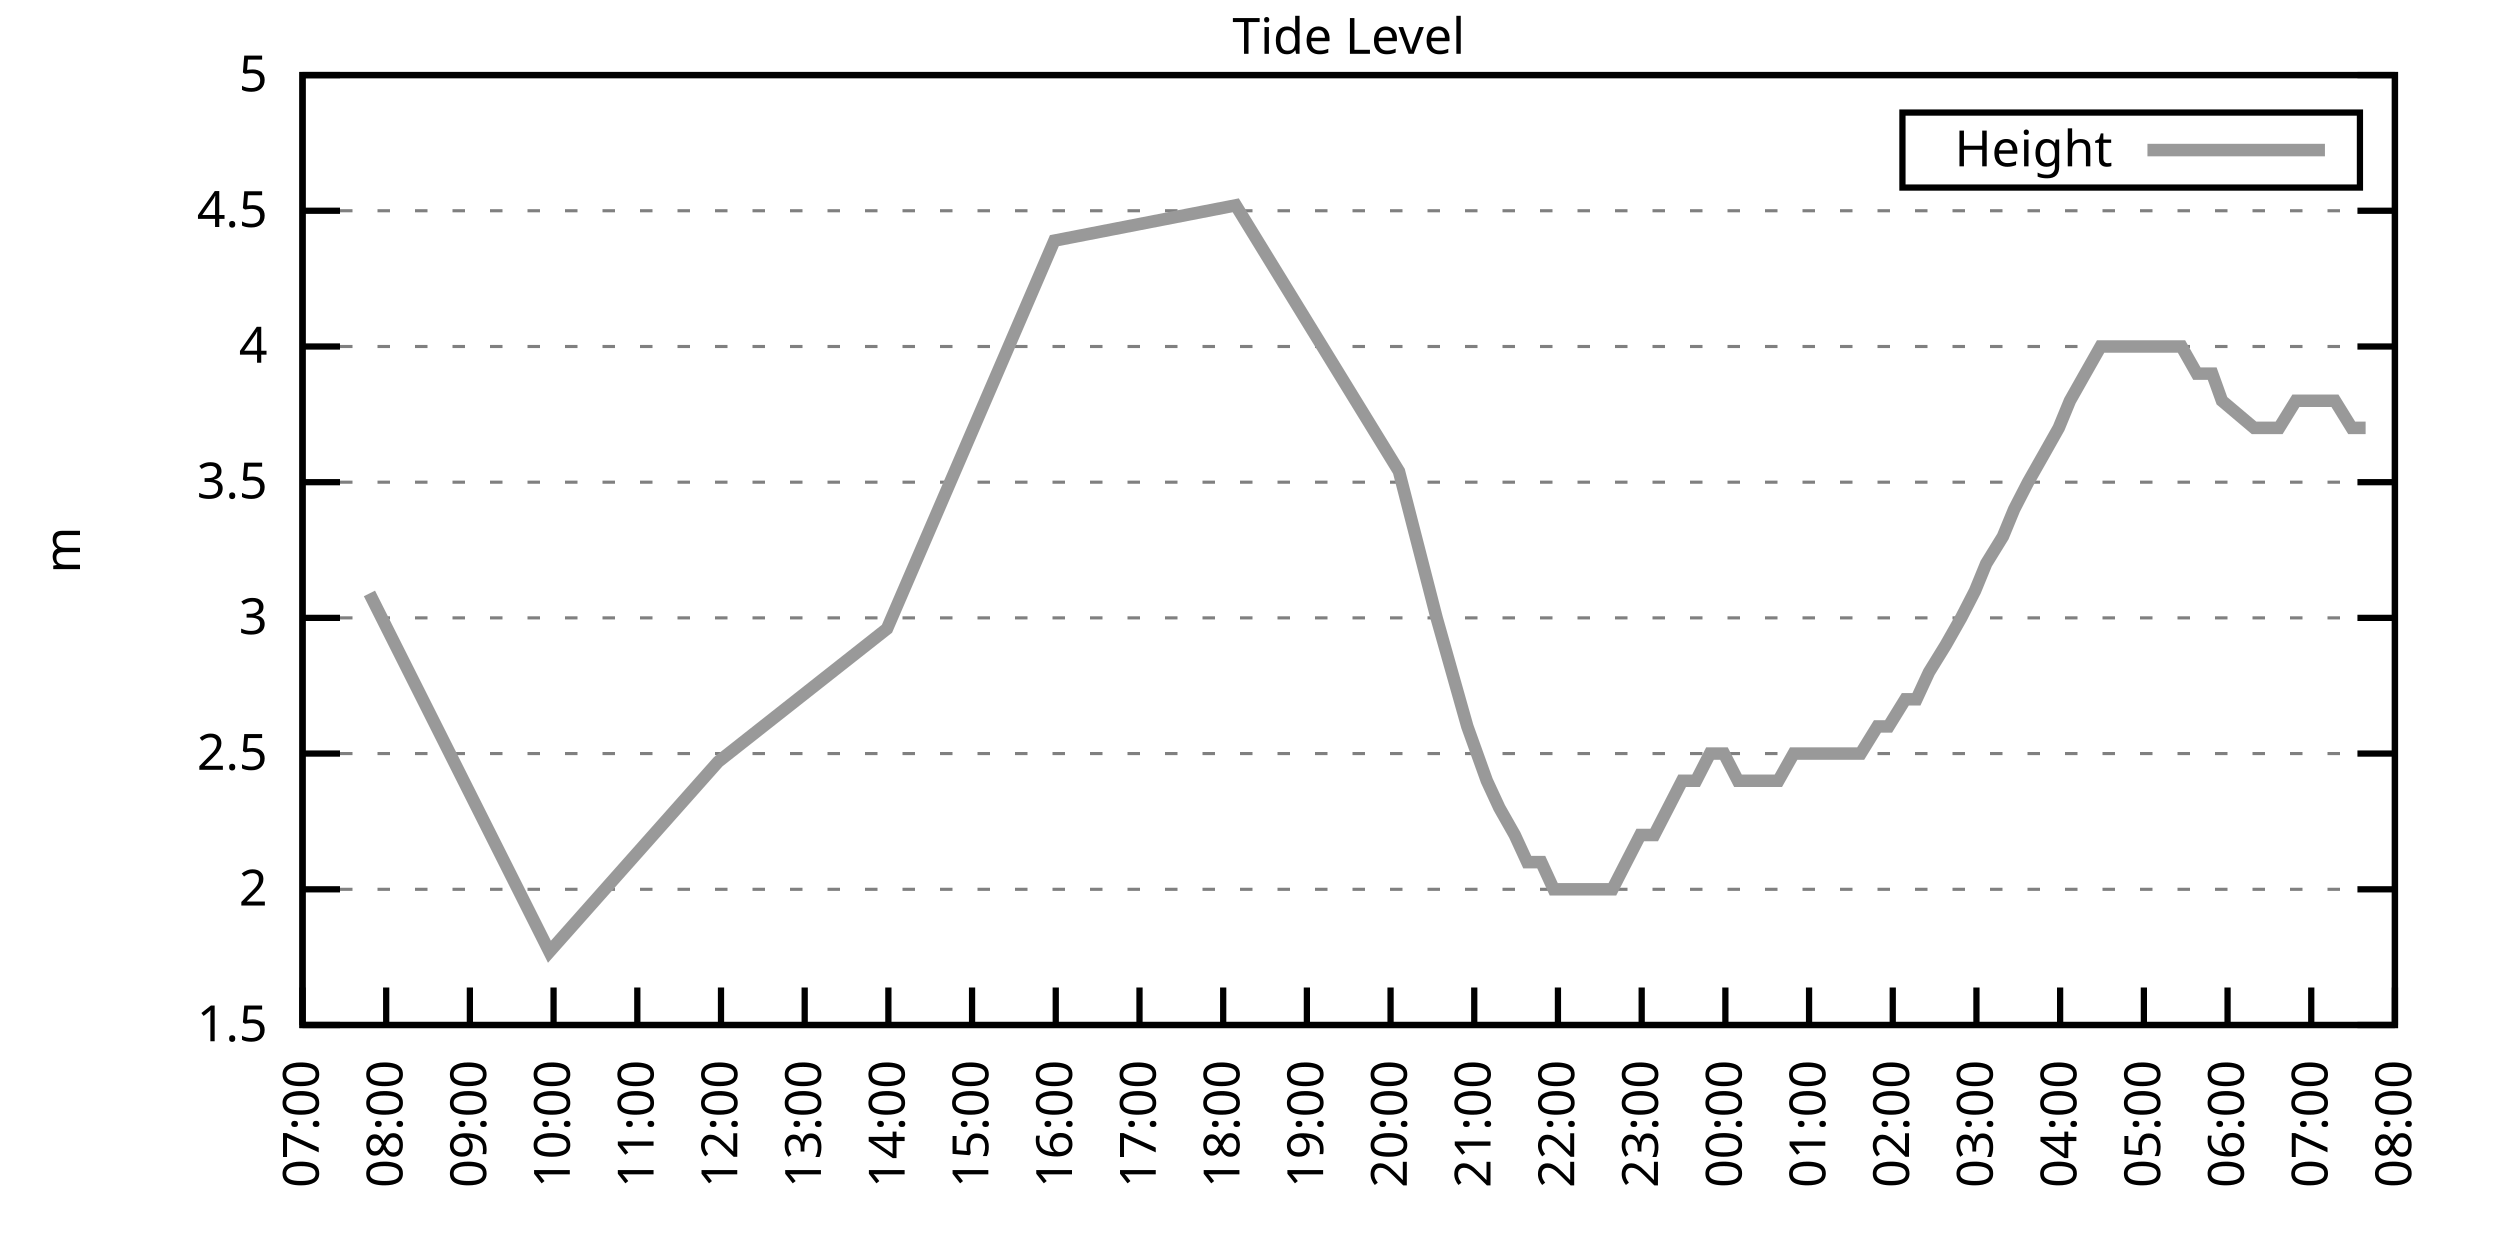
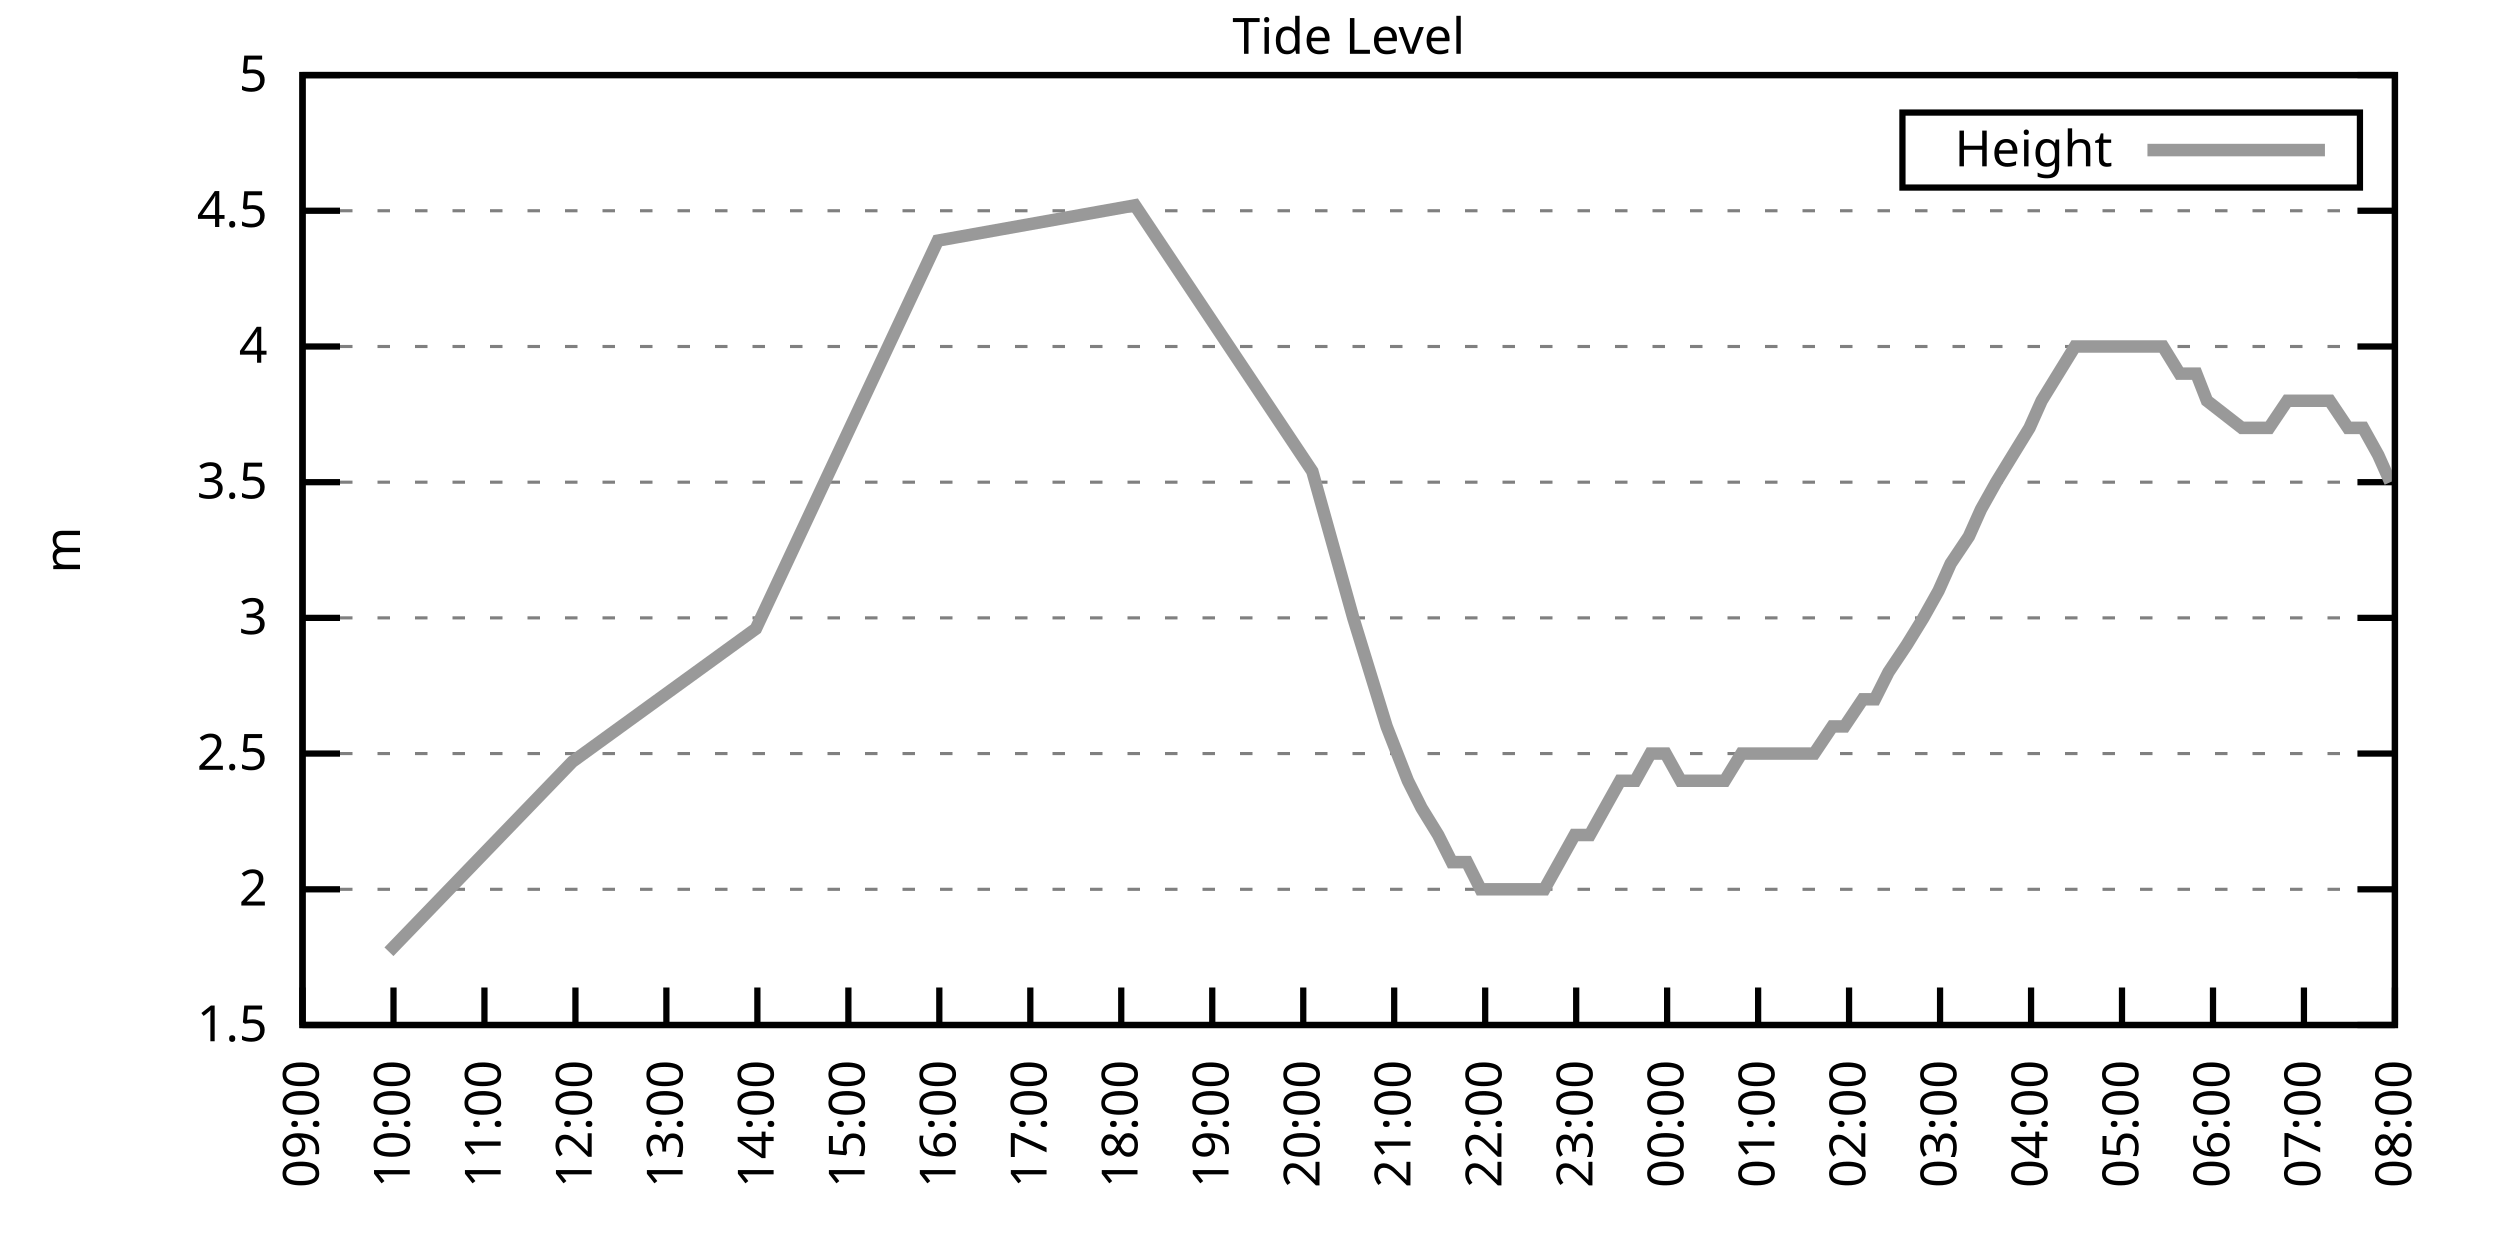
<svg xmlns="http://www.w3.org/2000/svg" xmlns:xlink="http://www.w3.org/1999/xlink" width="400" height="200" viewBox="0 0 400 200">
  <g id="gnuplot_canvas">
    <rect x="0" y="0" width="400" height="200" fill="none" />
    <defs>
      <circle id="gpDot" r="0.5" stroke-width="0.5" stroke="currentColor" />
      <path id="gpPt0" stroke-width="0.333" stroke="currentColor" d="M-1,0 h2 M0,-1 v2" />
      <path id="gpPt1" stroke-width="0.333" stroke="currentColor" d="M-1,-1 L1,1 M1,-1 L-1,1" />
      <path id="gpPt2" stroke-width="0.333" stroke="currentColor" d="M-1,0 L1,0 M0,-1 L0,1 M-1,-1 L1,1 M-1,1 L1,-1" />
      <rect id="gpPt3" stroke-width="0.333" stroke="currentColor" x="-1" y="-1" width="2" height="2" />
      <rect id="gpPt4" stroke-width="0.333" stroke="currentColor" fill="currentColor" x="-1" y="-1" width="2" height="2" />
      <circle id="gpPt5" stroke-width="0.333" stroke="currentColor" cx="0" cy="0" r="1" />
      <use xlink:href="#gpPt5" id="gpPt6" fill="currentColor" stroke="none" />
      <path id="gpPt7" stroke-width="0.333" stroke="currentColor" d="M0,-1.33 L-1.33,0.67 L1.33,0.67 z" />
      <use xlink:href="#gpPt7" id="gpPt8" fill="currentColor" stroke="none" />
      <use xlink:href="#gpPt7" id="gpPt9" stroke="currentColor" transform="rotate(180)" />
      <use xlink:href="#gpPt9" id="gpPt10" fill="currentColor" stroke="none" />
      <use xlink:href="#gpPt3" id="gpPt11" stroke="currentColor" transform="rotate(45)" />
      <use xlink:href="#gpPt11" id="gpPt12" fill="currentColor" stroke="none" />
      <path id="gpPt13" stroke-width="0.333" stroke="currentColor" d="M0,1.330 L1.265,0.411 L0.782,-1.067 L-0.782,-1.076 L-1.265,0.411 z" />
      <use xlink:href="#gpPt13" id="gpPt14" fill="currentColor" stroke="none" />
      <filter id="textbox" filterUnits="objectBoundingBox" x="0" y="0" height="1" width="1">
        <feFlood flood-color="white" flood-opacity="1" result="bgnd" />
        <feComposite in="SourceGraphic" in2="bgnd" operator="atop" />
      </filter>
      <filter id="greybox" filterUnits="objectBoundingBox" x="0" y="0" height="1" width="1">
        <feFlood flood-color="lightgrey" flood-opacity="1" result="grey" />
        <feComposite in="SourceGraphic" in2="grey" operator="atop" />
      </filter>
    </defs>
    <g fill="none" color="white" stroke="currentColor" stroke-width="1.00" stroke-linecap="butt" stroke-linejoin="miter">
</g>
    <g fill="none" color="black" stroke="currentColor" stroke-width="1.00" stroke-linecap="butt" stroke-linejoin="miter">
      <g stroke="none" shape-rendering="crispEdges">
        <polygon fill="rgb(255, 255, 255)" points="48.40,164.00 383.18,164.00 383.18,12.02 48.40,12.02 " />
      </g>
    </g>
    <g fill="none" color="black" stroke="currentColor" stroke-width="1.00" stroke-linecap="butt" stroke-linejoin="miter">
</g>
    <g fill="none" color="black" stroke="black" stroke-width="0.50" stroke-linecap="butt" stroke-linejoin="miter">
</g>
    <g fill="none" color="gray" stroke="currentColor" stroke-width="0.50" stroke-linecap="butt" stroke-linejoin="miter">
      <path stroke="gray" stroke-dasharray="2,4" class="gridline" d="M48.40,164.00 L383.19,164.00  " />
    </g>
    <g fill="none" color="gray" stroke="gray" stroke-width="1.00" stroke-linecap="butt" stroke-linejoin="miter">
</g>
    <g fill="none" color="black" stroke="currentColor" stroke-width="1.00" stroke-linecap="butt" stroke-linejoin="miter">
      <path stroke="black" d="M48.40,164.00 L54.40,164.00 M383.19,164.00 L377.19,164.00  " />
      <g transform="translate(42.80,166.60)" stroke="none" fill="black" font-family="Sans" font-size="8.00" text-anchor="end">
        <text>
          <tspan font-family="Sans"> 1.5</tspan>
        </text>
      </g>
    </g>
    <g fill="none" color="black" stroke="currentColor" stroke-width="1.00" stroke-linecap="butt" stroke-linejoin="miter">
</g>
    <g fill="none" color="black" stroke="black" stroke-width="0.50" stroke-linecap="butt" stroke-linejoin="miter">
</g>
    <g fill="none" color="gray" stroke="currentColor" stroke-width="0.50" stroke-linecap="butt" stroke-linejoin="miter">
      <path stroke="gray" stroke-dasharray="2,4" class="gridline" d="M48.40,142.29 L383.19,142.29  " />
    </g>
    <g fill="none" color="gray" stroke="gray" stroke-width="1.00" stroke-linecap="butt" stroke-linejoin="miter">
</g>
    <g fill="none" color="black" stroke="currentColor" stroke-width="1.00" stroke-linecap="butt" stroke-linejoin="miter">
      <path stroke="black" d="M48.40,142.29 L54.40,142.29 M383.19,142.29 L377.19,142.29  " />
      <g transform="translate(42.80,144.89)" stroke="none" fill="black" font-family="Sans" font-size="8.00" text-anchor="end">
        <text>
          <tspan font-family="Sans"> 2</tspan>
        </text>
      </g>
    </g>
    <g fill="none" color="black" stroke="currentColor" stroke-width="1.00" stroke-linecap="butt" stroke-linejoin="miter">
</g>
    <g fill="none" color="black" stroke="black" stroke-width="0.50" stroke-linecap="butt" stroke-linejoin="miter">
</g>
    <g fill="none" color="gray" stroke="currentColor" stroke-width="0.50" stroke-linecap="butt" stroke-linejoin="miter">
      <path stroke="gray" stroke-dasharray="2,4" class="gridline" d="M48.40,120.57 L383.19,120.57  " />
    </g>
    <g fill="none" color="gray" stroke="gray" stroke-width="1.00" stroke-linecap="butt" stroke-linejoin="miter">
</g>
    <g fill="none" color="black" stroke="currentColor" stroke-width="1.00" stroke-linecap="butt" stroke-linejoin="miter">
      <path stroke="black" d="M48.40,120.57 L54.40,120.57 M383.19,120.57 L377.19,120.57  " />
      <g transform="translate(42.80,123.17)" stroke="none" fill="black" font-family="Sans" font-size="8.00" text-anchor="end">
        <text>
          <tspan font-family="Sans"> 2.5</tspan>
        </text>
      </g>
    </g>
    <g fill="none" color="black" stroke="currentColor" stroke-width="1.00" stroke-linecap="butt" stroke-linejoin="miter">
</g>
    <g fill="none" color="black" stroke="black" stroke-width="0.50" stroke-linecap="butt" stroke-linejoin="miter">
</g>
    <g fill="none" color="gray" stroke="currentColor" stroke-width="0.50" stroke-linecap="butt" stroke-linejoin="miter">
      <path stroke="gray" stroke-dasharray="2,4" class="gridline" d="M48.40,98.86 L383.19,98.86  " />
    </g>
    <g fill="none" color="gray" stroke="gray" stroke-width="1.00" stroke-linecap="butt" stroke-linejoin="miter">
</g>
    <g fill="none" color="black" stroke="currentColor" stroke-width="1.00" stroke-linecap="butt" stroke-linejoin="miter">
      <path stroke="black" d="M48.40,98.86 L54.40,98.86 M383.19,98.86 L377.19,98.86  " />
      <g transform="translate(42.80,101.46)" stroke="none" fill="black" font-family="Sans" font-size="8.00" text-anchor="end">
        <text>
          <tspan font-family="Sans"> 3</tspan>
        </text>
      </g>
    </g>
    <g fill="none" color="black" stroke="currentColor" stroke-width="1.00" stroke-linecap="butt" stroke-linejoin="miter">
</g>
    <g fill="none" color="black" stroke="black" stroke-width="0.50" stroke-linecap="butt" stroke-linejoin="miter">
</g>
    <g fill="none" color="gray" stroke="currentColor" stroke-width="0.50" stroke-linecap="butt" stroke-linejoin="miter">
      <path stroke="gray" stroke-dasharray="2,4" class="gridline" d="M48.40,77.15 L383.19,77.15  " />
    </g>
    <g fill="none" color="gray" stroke="gray" stroke-width="1.00" stroke-linecap="butt" stroke-linejoin="miter">
</g>
    <g fill="none" color="black" stroke="currentColor" stroke-width="1.00" stroke-linecap="butt" stroke-linejoin="miter">
      <path stroke="black" d="M48.40,77.15 L54.40,77.15 M383.19,77.15 L377.19,77.15  " />
      <g transform="translate(42.80,79.75)" stroke="none" fill="black" font-family="Sans" font-size="8.00" text-anchor="end">
        <text>
          <tspan font-family="Sans"> 3.5</tspan>
        </text>
      </g>
    </g>
    <g fill="none" color="black" stroke="currentColor" stroke-width="1.00" stroke-linecap="butt" stroke-linejoin="miter">
</g>
    <g fill="none" color="black" stroke="black" stroke-width="0.50" stroke-linecap="butt" stroke-linejoin="miter">
</g>
    <g fill="none" color="gray" stroke="currentColor" stroke-width="0.50" stroke-linecap="butt" stroke-linejoin="miter">
      <path stroke="gray" stroke-dasharray="2,4" class="gridline" d="M48.40,55.44 L383.19,55.44  " />
    </g>
    <g fill="none" color="gray" stroke="gray" stroke-width="1.00" stroke-linecap="butt" stroke-linejoin="miter">
</g>
    <g fill="none" color="black" stroke="currentColor" stroke-width="1.00" stroke-linecap="butt" stroke-linejoin="miter">
      <path stroke="black" d="M48.40,55.44 L54.40,55.44 M383.19,55.44 L377.19,55.44  " />
      <g transform="translate(42.80,58.04)" stroke="none" fill="black" font-family="Sans" font-size="8.00" text-anchor="end">
        <text>
          <tspan font-family="Sans"> 4</tspan>
        </text>
      </g>
    </g>
    <g fill="none" color="black" stroke="currentColor" stroke-width="1.00" stroke-linecap="butt" stroke-linejoin="miter">
</g>
    <g fill="none" color="black" stroke="black" stroke-width="0.50" stroke-linecap="butt" stroke-linejoin="miter">
</g>
    <g fill="none" color="gray" stroke="currentColor" stroke-width="0.50" stroke-linecap="butt" stroke-linejoin="miter">
      <path stroke="gray" stroke-dasharray="2,4" class="gridline" d="M48.40,33.72 L383.19,33.72  " />
    </g>
    <g fill="none" color="gray" stroke="gray" stroke-width="1.00" stroke-linecap="butt" stroke-linejoin="miter">
</g>
    <g fill="none" color="black" stroke="currentColor" stroke-width="1.00" stroke-linecap="butt" stroke-linejoin="miter">
      <path stroke="black" d="M48.40,33.72 L54.40,33.72 M383.19,33.72 L377.19,33.72  " />
      <g transform="translate(42.80,36.32)" stroke="none" fill="black" font-family="Sans" font-size="8.00" text-anchor="end">
        <text>
          <tspan font-family="Sans"> 4.5</tspan>
        </text>
      </g>
    </g>
    <g fill="none" color="black" stroke="currentColor" stroke-width="1.00" stroke-linecap="butt" stroke-linejoin="miter">
</g>
    <g fill="none" color="black" stroke="black" stroke-width="0.50" stroke-linecap="butt" stroke-linejoin="miter">
</g>
    <g fill="none" color="gray" stroke="currentColor" stroke-width="0.50" stroke-linecap="butt" stroke-linejoin="miter">
      <path stroke="gray" stroke-dasharray="2,4" class="gridline" d="M48.40,12.01 L383.19,12.01  " />
    </g>
    <g fill="none" color="gray" stroke="gray" stroke-width="1.00" stroke-linecap="butt" stroke-linejoin="miter">
</g>
    <g fill="none" color="black" stroke="currentColor" stroke-width="1.00" stroke-linecap="butt" stroke-linejoin="miter">
      <path stroke="black" d="M48.40,12.01 L54.40,12.01 M383.19,12.01 L377.19,12.01  " />
      <g transform="translate(42.80,14.61)" stroke="none" fill="black" font-family="Sans" font-size="8.00" text-anchor="end">
        <text>
          <tspan font-family="Sans"> 5</tspan>
        </text>
      </g>
    </g>
    <g fill="none" color="black" stroke="currentColor" stroke-width="1.00" stroke-linecap="butt" stroke-linejoin="miter">
      <path stroke="black" d="M48.40,164.00 L48.40,158.00  " />
      <g transform="translate(51.00,169.60) rotate(270.00)" stroke="none" fill="black" font-family="Sans" font-size="8.00" text-anchor="end">
        <text>
-           <tspan font-family="Sans">07:00</tspan>
-         </text>
-       </g>
-     </g>
-     <g fill="none" color="black" stroke="currentColor" stroke-width="1.00" stroke-linecap="butt" stroke-linejoin="miter">
-       <path stroke="black" d="M61.79,164.00 L61.79,158.00  " />
-       <g transform="translate(64.39,169.60) rotate(270.00)" stroke="none" fill="black" font-family="Sans" font-size="8.00" text-anchor="end">
-         <text>
-           <tspan font-family="Sans">08:00</tspan>
-         </text>
-       </g>
-     </g>
-     <g fill="none" color="black" stroke="currentColor" stroke-width="1.00" stroke-linecap="butt" stroke-linejoin="miter">
-       <path stroke="black" d="M75.18,164.00 L75.18,158.00  " />
-       <g transform="translate(77.78,169.60) rotate(270.00)" stroke="none" fill="black" font-family="Sans" font-size="8.00" text-anchor="end">
-         <text>
          <tspan font-family="Sans">09:00</tspan>
        </text>
      </g>
    </g>
    <g fill="none" color="black" stroke="currentColor" stroke-width="1.00" stroke-linecap="butt" stroke-linejoin="miter">
-       <path stroke="black" d="M88.57,164.00 L88.57,158.00  " />
-       <g transform="translate(91.17,169.60) rotate(270.00)" stroke="none" fill="black" font-family="Sans" font-size="8.00" text-anchor="end">
+       <path stroke="black" d="M62.96,164.00 L62.96,158.00  " />
+       <g transform="translate(65.56,169.60) rotate(270.00)" stroke="none" fill="black" font-family="Sans" font-size="8.00" text-anchor="end">
        <text>
          <tspan font-family="Sans">10:00</tspan>
        </text>
      </g>
    </g>
    <g fill="none" color="black" stroke="currentColor" stroke-width="1.00" stroke-linecap="butt" stroke-linejoin="miter">
-       <path stroke="black" d="M101.97,164.00 L101.97,158.00  " />
-       <g transform="translate(104.57,169.60) rotate(270.00)" stroke="none" fill="black" font-family="Sans" font-size="8.00" text-anchor="end">
+       <path stroke="black" d="M77.51,164.00 L77.51,158.00  " />
+       <g transform="translate(80.11,169.60) rotate(270.00)" stroke="none" fill="black" font-family="Sans" font-size="8.00" text-anchor="end">
        <text>
          <tspan font-family="Sans">11:00</tspan>
        </text>
      </g>
    </g>
    <g fill="none" color="black" stroke="currentColor" stroke-width="1.00" stroke-linecap="butt" stroke-linejoin="miter">
-       <path stroke="black" d="M115.36,164.00 L115.36,158.00  " />
-       <g transform="translate(117.96,169.60) rotate(270.00)" stroke="none" fill="black" font-family="Sans" font-size="8.00" text-anchor="end">
+       <path stroke="black" d="M92.07,164.00 L92.07,158.00  " />
+       <g transform="translate(94.67,169.60) rotate(270.00)" stroke="none" fill="black" font-family="Sans" font-size="8.00" text-anchor="end">
        <text>
          <tspan font-family="Sans">12:00</tspan>
        </text>
      </g>
    </g>
    <g fill="none" color="black" stroke="currentColor" stroke-width="1.00" stroke-linecap="butt" stroke-linejoin="miter">
-       <path stroke="black" d="M128.75,164.00 L128.75,158.00  " />
-       <g transform="translate(131.35,169.60) rotate(270.00)" stroke="none" fill="black" font-family="Sans" font-size="8.00" text-anchor="end">
+       <path stroke="black" d="M106.62,164.00 L106.62,158.00  " />
+       <g transform="translate(109.22,169.60) rotate(270.00)" stroke="none" fill="black" font-family="Sans" font-size="8.00" text-anchor="end">
        <text>
          <tspan font-family="Sans">13:00</tspan>
        </text>
      </g>
    </g>
    <g fill="none" color="black" stroke="currentColor" stroke-width="1.00" stroke-linecap="butt" stroke-linejoin="miter">
-       <path stroke="black" d="M142.14,164.00 L142.14,158.00  " />
-       <g transform="translate(144.74,169.60) rotate(270.00)" stroke="none" fill="black" font-family="Sans" font-size="8.00" text-anchor="end">
+       <path stroke="black" d="M121.18,164.00 L121.18,158.00  " />
+       <g transform="translate(123.78,169.60) rotate(270.00)" stroke="none" fill="black" font-family="Sans" font-size="8.00" text-anchor="end">
        <text>
          <tspan font-family="Sans">14:00</tspan>
        </text>
      </g>
    </g>
    <g fill="none" color="black" stroke="currentColor" stroke-width="1.00" stroke-linecap="butt" stroke-linejoin="miter">
-       <path stroke="black" d="M155.53,164.00 L155.53,158.00  " />
-       <g transform="translate(158.13,169.60) rotate(270.00)" stroke="none" fill="black" font-family="Sans" font-size="8.00" text-anchor="end">
+       <path stroke="black" d="M135.74,164.00 L135.74,158.00  " />
+       <g transform="translate(138.34,169.60) rotate(270.00)" stroke="none" fill="black" font-family="Sans" font-size="8.00" text-anchor="end">
        <text>
          <tspan font-family="Sans">15:00</tspan>
        </text>
      </g>
    </g>
    <g fill="none" color="black" stroke="currentColor" stroke-width="1.00" stroke-linecap="butt" stroke-linejoin="miter">
-       <path stroke="black" d="M168.92,164.00 L168.92,158.00  " />
-       <g transform="translate(171.52,169.60) rotate(270.00)" stroke="none" fill="black" font-family="Sans" font-size="8.00" text-anchor="end">
+       <path stroke="black" d="M150.29,164.00 L150.29,158.00  " />
+       <g transform="translate(152.89,169.60) rotate(270.00)" stroke="none" fill="black" font-family="Sans" font-size="8.00" text-anchor="end">
        <text>
          <tspan font-family="Sans">16:00</tspan>
        </text>
      </g>
    </g>
    <g fill="none" color="black" stroke="currentColor" stroke-width="1.00" stroke-linecap="butt" stroke-linejoin="miter">
-       <path stroke="black" d="M182.32,164.00 L182.32,158.00  " />
-       <g transform="translate(184.92,169.60) rotate(270.00)" stroke="none" fill="black" font-family="Sans" font-size="8.00" text-anchor="end">
+       <path stroke="black" d="M164.85,164.00 L164.85,158.00  " />
+       <g transform="translate(167.45,169.60) rotate(270.00)" stroke="none" fill="black" font-family="Sans" font-size="8.00" text-anchor="end">
        <text>
          <tspan font-family="Sans">17:00</tspan>
        </text>
      </g>
    </g>
    <g fill="none" color="black" stroke="currentColor" stroke-width="1.00" stroke-linecap="butt" stroke-linejoin="miter">
-       <path stroke="black" d="M195.71,164.00 L195.71,158.00  " />
-       <g transform="translate(198.31,169.60) rotate(270.00)" stroke="none" fill="black" font-family="Sans" font-size="8.00" text-anchor="end">
+       <path stroke="black" d="M179.40,164.00 L179.40,158.00  " />
+       <g transform="translate(182.00,169.60) rotate(270.00)" stroke="none" fill="black" font-family="Sans" font-size="8.00" text-anchor="end">
        <text>
          <tspan font-family="Sans">18:00</tspan>
        </text>
      </g>
    </g>
    <g fill="none" color="black" stroke="currentColor" stroke-width="1.00" stroke-linecap="butt" stroke-linejoin="miter">
-       <path stroke="black" d="M209.10,164.00 L209.10,158.00  " />
-       <g transform="translate(211.70,169.60) rotate(270.00)" stroke="none" fill="black" font-family="Sans" font-size="8.00" text-anchor="end">
+       <path stroke="black" d="M193.96,164.00 L193.96,158.00  " />
+       <g transform="translate(196.56,169.60) rotate(270.00)" stroke="none" fill="black" font-family="Sans" font-size="8.00" text-anchor="end">
        <text>
          <tspan font-family="Sans">19:00</tspan>
        </text>
      </g>
    </g>
    <g fill="none" color="black" stroke="currentColor" stroke-width="1.00" stroke-linecap="butt" stroke-linejoin="miter">
-       <path stroke="black" d="M222.49,164.00 L222.49,158.00  " />
-       <g transform="translate(225.09,169.60) rotate(270.00)" stroke="none" fill="black" font-family="Sans" font-size="8.00" text-anchor="end">
+       <path stroke="black" d="M208.52,164.00 L208.52,158.00  " />
+       <g transform="translate(211.12,169.60) rotate(270.00)" stroke="none" fill="black" font-family="Sans" font-size="8.00" text-anchor="end">
        <text>
          <tspan font-family="Sans">20:00</tspan>
        </text>
      </g>
    </g>
    <g fill="none" color="black" stroke="currentColor" stroke-width="1.00" stroke-linecap="butt" stroke-linejoin="miter">
-       <path stroke="black" d="M235.88,164.00 L235.88,158.00  " />
-       <g transform="translate(238.48,169.60) rotate(270.00)" stroke="none" fill="black" font-family="Sans" font-size="8.00" text-anchor="end">
+       <path stroke="black" d="M223.07,164.00 L223.07,158.00  " />
+       <g transform="translate(225.67,169.60) rotate(270.00)" stroke="none" fill="black" font-family="Sans" font-size="8.00" text-anchor="end">
        <text>
          <tspan font-family="Sans">21:00</tspan>
        </text>
      </g>
    </g>
    <g fill="none" color="black" stroke="currentColor" stroke-width="1.00" stroke-linecap="butt" stroke-linejoin="miter">
-       <path stroke="black" d="M249.27,164.00 L249.27,158.00  " />
-       <g transform="translate(251.87,169.60) rotate(270.00)" stroke="none" fill="black" font-family="Sans" font-size="8.00" text-anchor="end">
+       <path stroke="black" d="M237.63,164.00 L237.63,158.00  " />
+       <g transform="translate(240.23,169.60) rotate(270.00)" stroke="none" fill="black" font-family="Sans" font-size="8.00" text-anchor="end">
        <text>
          <tspan font-family="Sans">22:00</tspan>
        </text>
      </g>
    </g>
    <g fill="none" color="black" stroke="currentColor" stroke-width="1.00" stroke-linecap="butt" stroke-linejoin="miter">
-       <path stroke="black" d="M262.67,164.00 L262.67,158.00  " />
-       <g transform="translate(265.27,169.60) rotate(270.00)" stroke="none" fill="black" font-family="Sans" font-size="8.00" text-anchor="end">
+       <path stroke="black" d="M252.19,164.00 L252.19,158.00  " />
+       <g transform="translate(254.79,169.60) rotate(270.00)" stroke="none" fill="black" font-family="Sans" font-size="8.00" text-anchor="end">
        <text>
          <tspan font-family="Sans">23:00</tspan>
        </text>
      </g>
    </g>
    <g fill="none" color="black" stroke="currentColor" stroke-width="1.00" stroke-linecap="butt" stroke-linejoin="miter">
-       <path stroke="black" d="M276.06,164.00 L276.06,158.00  " />
-       <g transform="translate(278.66,169.60) rotate(270.00)" stroke="none" fill="black" font-family="Sans" font-size="8.00" text-anchor="end">
+       <path stroke="black" d="M266.74,164.00 L266.74,158.00  " />
+       <g transform="translate(269.34,169.60) rotate(270.00)" stroke="none" fill="black" font-family="Sans" font-size="8.00" text-anchor="end">
        <text>
          <tspan font-family="Sans">00:00</tspan>
        </text>
      </g>
    </g>
    <g fill="none" color="black" stroke="currentColor" stroke-width="1.00" stroke-linecap="butt" stroke-linejoin="miter">
-       <path stroke="black" d="M289.45,164.00 L289.45,158.00  " />
-       <g transform="translate(292.05,169.60) rotate(270.00)" stroke="none" fill="black" font-family="Sans" font-size="8.00" text-anchor="end">
+       <path stroke="black" d="M281.30,164.00 L281.30,158.00  " />
+       <g transform="translate(283.90,169.60) rotate(270.00)" stroke="none" fill="black" font-family="Sans" font-size="8.00" text-anchor="end">
        <text>
          <tspan font-family="Sans">01:00</tspan>
        </text>
      </g>
    </g>
    <g fill="none" color="black" stroke="currentColor" stroke-width="1.00" stroke-linecap="butt" stroke-linejoin="miter">
-       <path stroke="black" d="M302.84,164.00 L302.84,158.00  " />
-       <g transform="translate(305.44,169.60) rotate(270.00)" stroke="none" fill="black" font-family="Sans" font-size="8.00" text-anchor="end">
+       <path stroke="black" d="M295.85,164.00 L295.85,158.00  " />
+       <g transform="translate(298.45,169.60) rotate(270.00)" stroke="none" fill="black" font-family="Sans" font-size="8.00" text-anchor="end">
        <text>
          <tspan font-family="Sans">02:00</tspan>
        </text>
      </g>
    </g>
    <g fill="none" color="black" stroke="currentColor" stroke-width="1.00" stroke-linecap="butt" stroke-linejoin="miter">
-       <path stroke="black" d="M316.23,164.00 L316.23,158.00  " />
-       <g transform="translate(318.83,169.60) rotate(270.00)" stroke="none" fill="black" font-family="Sans" font-size="8.00" text-anchor="end">
+       <path stroke="black" d="M310.41,164.00 L310.41,158.00  " />
+       <g transform="translate(313.01,169.60) rotate(270.00)" stroke="none" fill="black" font-family="Sans" font-size="8.00" text-anchor="end">
        <text>
          <tspan font-family="Sans">03:00</tspan>
        </text>
      </g>
    </g>
    <g fill="none" color="black" stroke="currentColor" stroke-width="1.00" stroke-linecap="butt" stroke-linejoin="miter">
-       <path stroke="black" d="M329.62,164.00 L329.62,158.00  " />
-       <g transform="translate(332.22,169.60) rotate(270.00)" stroke="none" fill="black" font-family="Sans" font-size="8.00" text-anchor="end">
+       <path stroke="black" d="M324.97,164.00 L324.97,158.00  " />
+       <g transform="translate(327.57,169.60) rotate(270.00)" stroke="none" fill="black" font-family="Sans" font-size="8.00" text-anchor="end">
        <text>
          <tspan font-family="Sans">04:00</tspan>
        </text>
      </g>
    </g>
    <g fill="none" color="black" stroke="currentColor" stroke-width="1.00" stroke-linecap="butt" stroke-linejoin="miter">
-       <path stroke="black" d="M343.02,164.00 L343.02,158.00  " />
-       <g transform="translate(345.62,169.60) rotate(270.00)" stroke="none" fill="black" font-family="Sans" font-size="8.00" text-anchor="end">
+       <path stroke="black" d="M339.52,164.00 L339.52,158.00  " />
+       <g transform="translate(342.12,169.60) rotate(270.00)" stroke="none" fill="black" font-family="Sans" font-size="8.00" text-anchor="end">
        <text>
          <tspan font-family="Sans">05:00</tspan>
        </text>
      </g>
    </g>
    <g fill="none" color="black" stroke="currentColor" stroke-width="1.00" stroke-linecap="butt" stroke-linejoin="miter">
-       <path stroke="black" d="M356.41,164.00 L356.41,158.00  " />
-       <g transform="translate(359.01,169.60) rotate(270.00)" stroke="none" fill="black" font-family="Sans" font-size="8.00" text-anchor="end">
+       <path stroke="black" d="M354.08,164.00 L354.08,158.00  " />
+       <g transform="translate(356.68,169.60) rotate(270.00)" stroke="none" fill="black" font-family="Sans" font-size="8.00" text-anchor="end">
        <text>
          <tspan font-family="Sans">06:00</tspan>
        </text>
      </g>
    </g>
    <g fill="none" color="black" stroke="currentColor" stroke-width="1.00" stroke-linecap="butt" stroke-linejoin="miter">
-       <path stroke="black" d="M369.80,164.00 L369.80,158.00  " />
-       <g transform="translate(372.40,169.60) rotate(270.00)" stroke="none" fill="black" font-family="Sans" font-size="8.00" text-anchor="end">
+       <path stroke="black" d="M368.63,164.00 L368.63,158.00  " />
+       <g transform="translate(371.23,169.60) rotate(270.00)" stroke="none" fill="black" font-family="Sans" font-size="8.00" text-anchor="end">
        <text>
          <tspan font-family="Sans">07:00</tspan>
        </text>
      </g>
    </g>
    <g fill="none" color="black" stroke="currentColor" stroke-width="1.00" stroke-linecap="butt" stroke-linejoin="miter">
      <path stroke="black" d="M383.19,164.00 L383.19,158.00  " />
      <g transform="translate(385.79,169.60) rotate(270.00)" stroke="none" fill="black" font-family="Sans" font-size="8.00" text-anchor="end">
        <text>
          <tspan font-family="Sans">08:00</tspan>
        </text>
      </g>
    </g>
    <g fill="none" color="black" stroke="currentColor" stroke-width="1.00" stroke-linecap="butt" stroke-linejoin="miter">
</g>
    <g fill="none" color="black" stroke="currentColor" stroke-width="1.00" stroke-linecap="butt" stroke-linejoin="miter">
      <path stroke="black" d="M48.40,12.01 L48.40,164.00 L383.19,164.00 L383.19,12.01 L48.40,12.01 Z  " />
    </g>
    <g fill="none" color="black" stroke="currentColor" stroke-width="1.00" stroke-linecap="butt" stroke-linejoin="miter">
</g>
    <g fill="none" color="black" stroke="currentColor" stroke-width="1.00" stroke-linecap="butt" stroke-linejoin="miter">
      <path stroke="black" d="M304.39,30.01 L304.39,18.01 L377.59,18.01 L377.59,30.01 L304.39,30.01 Z  " />
    </g>
    <g id="Tide_level_plot_1">
      <g fill="none" color="white" stroke="black" stroke-width="2.00" stroke-linecap="butt" stroke-linejoin="miter">
</g>
      <g fill="none" color="black" stroke="currentColor" stroke-width="2.00" stroke-linecap="butt" stroke-linejoin="miter">
        <g transform="translate(337.99,26.61)" stroke="none" fill="black" font-family="Sans" font-size="8.00" text-anchor="end">
          <text>
            <tspan font-family="Sans">Height</tspan>
          </text>
        </g>
      </g>
      <g fill="none" color="black" stroke="currentColor" stroke-width="2.00" stroke-linecap="butt" stroke-linejoin="miter">
-         <path stroke="rgb(153, 153, 153)" d="M343.59,24.01 L371.99,24.01 M59.11,94.95 L87.91,152.28 L114.91,121.88 L141.92,100.60 L168.70,38.50 L197.72,32.85   L223.83,75.41 L229.86,98.86 L234.77,116.23 L237.89,124.92 L239.90,129.26 L242.36,133.60 L244.36,137.94 L246.60,137.94   L248.60,142.29 L250.84,142.29 L253.07,142.29 L255.30,142.29 L257.98,142.29 L260.21,137.94 L262.44,133.60 L264.67,133.60   L266.91,129.26 L269.14,124.92 L271.37,124.92 L273.60,120.57 L275.83,120.57 L278.07,124.92 L280.30,124.92 L282.31,124.92   L284.54,124.92 L286.99,120.57 L289.00,120.57 L291.01,120.57 L293.47,120.57 L295.92,120.57 L297.71,120.57 L300.39,116.23   L302.17,116.23 L304.85,111.89 L306.63,111.89 L308.64,107.55 L311.32,103.20 L313.78,98.86 L316.01,94.52 L317.79,90.18   L320.47,85.83 L322.26,81.49 L324.49,77.15 L326.95,72.81 L329.40,68.46 L331.19,64.12 L333.64,59.78 L336.10,55.44   L338.33,55.44 L340.11,55.44 L342.79,55.44 L344.35,55.44 L346.81,55.44 L349.04,55.44 L351.50,59.78 L353.95,59.78   L355.51,64.12 L360.65,68.46 L362.43,68.46 L364.66,68.46 L367.34,64.12 L369.35,64.12 L371.58,64.12 L373.59,64.12   L376.27,68.46 L378.50,68.46  " />
+         <path stroke="rgb(153, 153, 153)" d="M343.59,24.01 L371.99,24.01 M62.23,152.28 L91.58,121.88 L120.94,100.60 L150.05,38.50 L181.59,32.85 L209.97,75.41   L216.52,98.86 L221.86,116.23 L225.26,124.92 L227.44,129.26 L230.11,133.60 L232.29,137.94 L234.72,137.94 L236.90,142.29   L239.33,142.29 L241.75,142.29 L244.18,142.29 L247.09,142.29 L249.52,137.94 L251.94,133.60 L254.37,133.60 L256.79,129.26   L259.22,124.92 L261.65,124.92 L264.07,120.57 L266.50,120.57 L268.92,124.92 L271.35,124.92 L273.53,124.92 L275.96,124.92   L278.63,120.57 L280.81,120.57 L283.00,120.57 L285.66,120.57 L288.33,120.57 L290.27,120.57 L293.18,116.23 L295.13,116.23   L298.04,111.89 L299.98,111.89 L302.16,107.55 L305.07,103.20 L307.74,98.86 L310.17,94.52 L312.11,90.18 L315.02,85.83   L316.96,81.49 L319.39,77.15 L322.05,72.81 L324.72,68.46 L326.66,64.12 L329.33,59.78 L332.00,55.44 L334.43,55.44   L336.37,55.44 L339.28,55.44 L340.98,55.44 L343.65,55.44 L346.07,55.44 L348.74,59.78 L351.41,59.78 L353.11,64.12   L358.69,68.46 L360.63,68.46 L363.05,68.46 L365.97,64.12 L368.15,64.12 L370.57,64.12 L372.76,64.12 L375.67,68.46   L378.10,68.46 L380.52,72.81 L382.46,77.15  " />
      </g>
    </g>
    <g fill="none" color="black" stroke="currentColor" stroke-width="2.00" stroke-linecap="butt" stroke-linejoin="miter">
</g>
    <g fill="none" color="black" stroke="black" stroke-width="1.00" stroke-linecap="butt" stroke-linejoin="miter">
</g>
    <g fill="none" color="black" stroke="currentColor" stroke-width="1.00" stroke-linecap="butt" stroke-linejoin="miter">
      <path stroke="black" d="M48.40,12.01 L48.40,164.00 L383.19,164.00 L383.19,12.01 L48.40,12.01 Z  " />
      <g transform="translate(12.80,88.01) rotate(270.00)" stroke="none" fill="black" font-family="Sans" font-size="8.00" text-anchor="middle">
        <text>
          <tspan font-family="Sans">m</tspan>
        </text>
      </g>
    </g>
    <g fill="none" color="black" stroke="currentColor" stroke-width="1.00" stroke-linecap="butt" stroke-linejoin="miter">
</g>
    <g fill="none" color="black" stroke="currentColor" stroke-width="1.00" stroke-linecap="butt" stroke-linejoin="miter">
      <g transform="translate(215.79,8.61)" stroke="none" fill="black" font-family="Sans" font-size="8.00" text-anchor="middle">
        <text>
          <tspan font-family="Sans">Tide Level</tspan>
        </text>
      </g>
    </g>
    <g fill="none" color="black" stroke="currentColor" stroke-width="1.00" stroke-linecap="butt" stroke-linejoin="miter">
</g>
  </g>
</svg>
